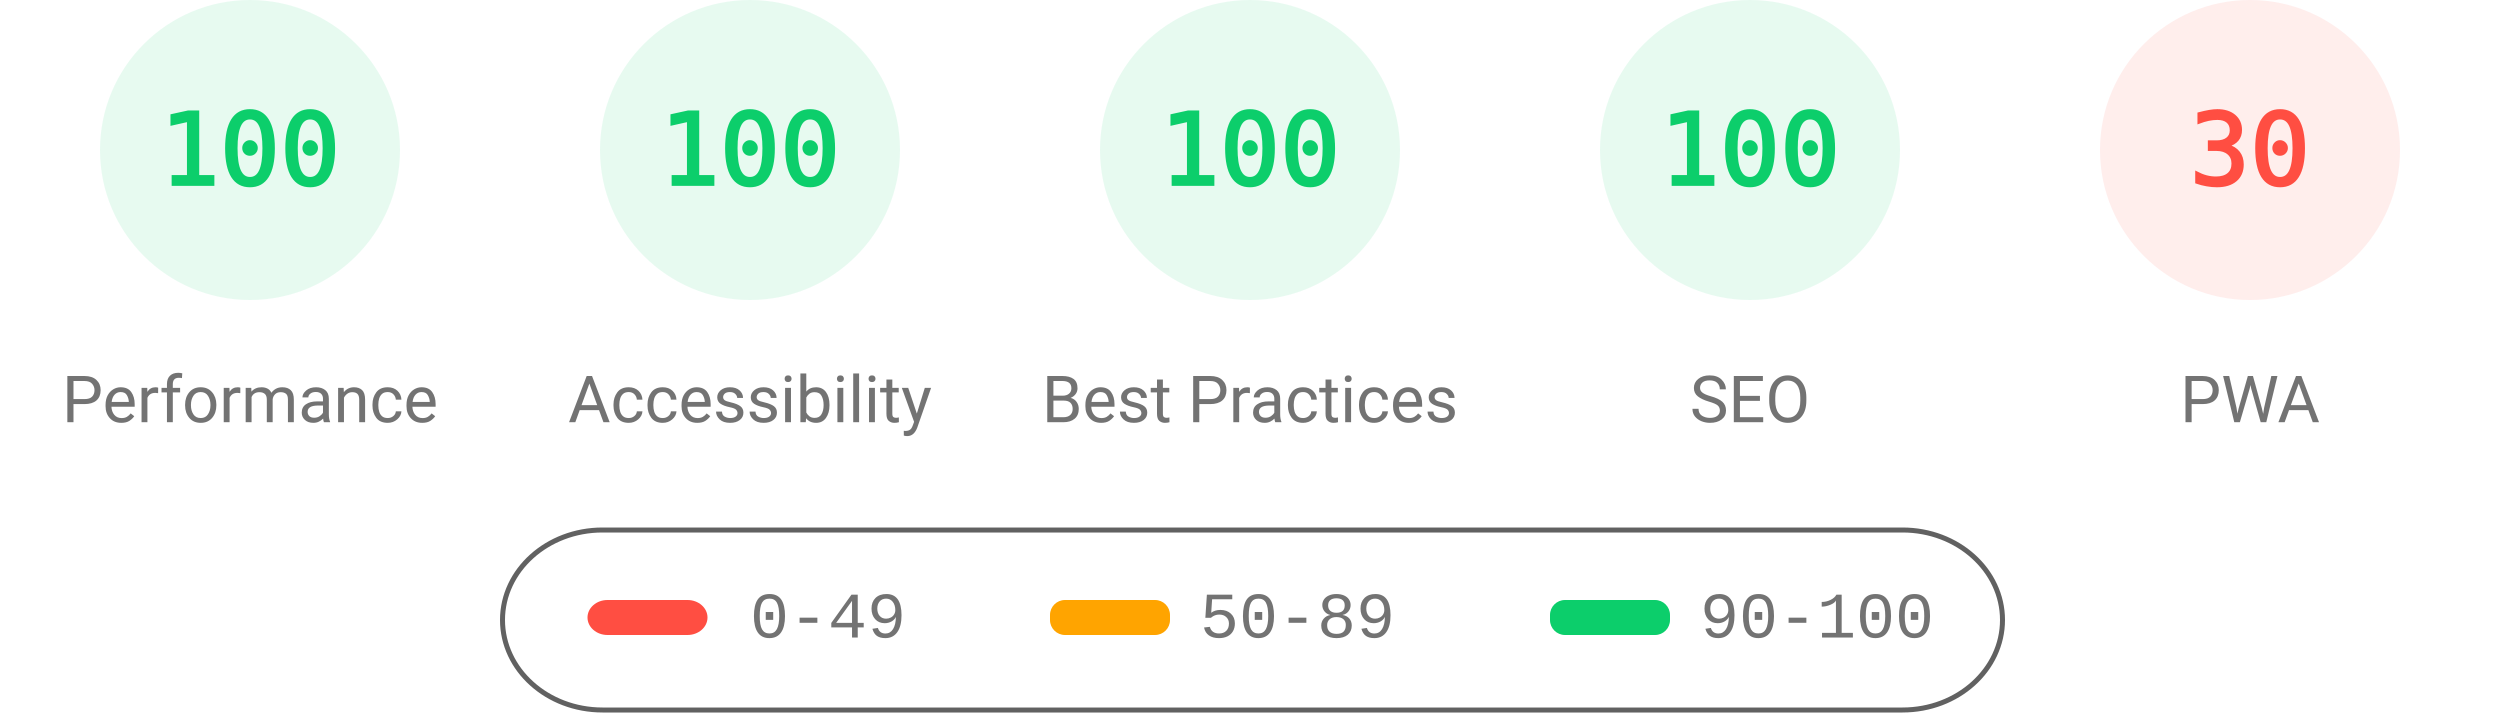
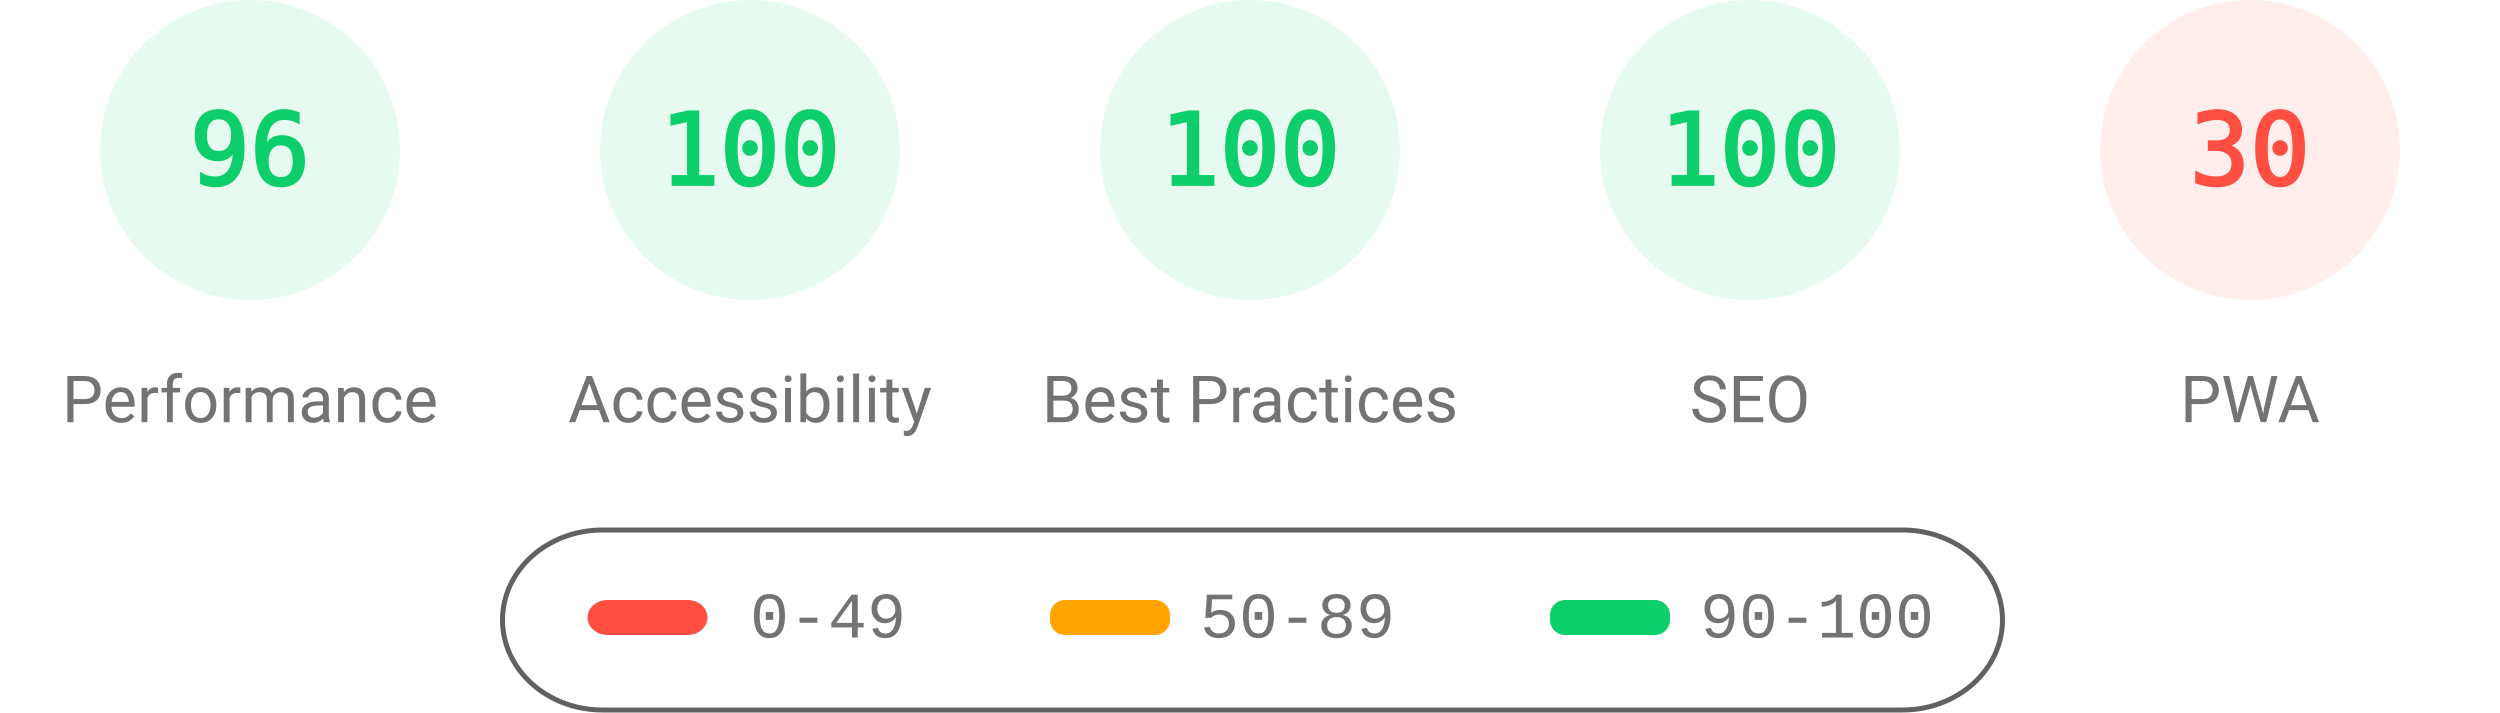
<svg xmlns="http://www.w3.org/2000/svg" fill="none" width="1000" height="285">
  <style>.gauge-base{opacity:.1}.gauge-arc{fill:none;animation-delay:250ms;stroke-linecap:round;transform:rotate(-90deg);transform-origin:100px 60px;animation:load-gauge 1s ease forwards}.guage-text{font-size:40px;font-family:monospace;text-align:center}.guage-red{color:#ff4e42;fill:#ff4e42;stroke:#ff4e42}.guage-orange{color:#ffa400;fill:#ffa400;stroke:#ffa400}.guage-green{color:#0cce6b;fill:#0cce6b;stroke:#0cce6b}.guage-undefined{color:#5c5c5c;fill:#5c5c5c;stroke:#5c5c5c}.guage-title{color:#737373;fill:#737373;stroke:none;font-size:26px;line-height:26px;font-family:Roboto,Halvetica,Arial,sans-serif}@keyframes load-gauge{from{stroke-dasharray:0 352.858}}</style>
  <svg class="guage-div guage-perf guage-green" viewBox="0 0 200 200" width="200" height="200">
    <circle class="gauge-base" r="56" cx="100" cy="60" stroke-width="8" />
-     <circle class="gauge-arc guage-arc-1" r="56" cx="100" cy="60" stroke-width="8" style="stroke-dasharray:351.858,351.858" />
-     <text class="guage-text" x="100" y="60" alignment-baseline="central" dominant-baseline="central" text-anchor="middle">100</text>
+     <circle class="gauge-arc guage-arc-1" r="56" cx="100" cy="60" stroke-width="8" style="stroke-dasharray:337.784,351.858" />
+     <text class="guage-text" x="100" y="60" alignment-baseline="central" dominant-baseline="central" text-anchor="middle">96</text>
    <text class="guage-title" x="100" y="160" alignment-baseline="central" dominant-baseline="central" text-anchor="middle">Performance</text>
  </svg>
  <svg class="guage-div guage-acc guage-green" viewBox="0 0 200 200" width="200" height="200" x="200">
    <circle class="gauge-base" r="56" cx="100" cy="60" stroke-width="8" />
    <circle class="gauge-arc guage-arc-2" r="56" cx="100" cy="60" stroke-width="8" style="stroke-dasharray:351.858,351.858" />
    <text class="guage-text" x="100" y="60" alignment-baseline="central" dominant-baseline="central" text-anchor="middle">100</text>
    <text class="guage-title" x="100" y="160" alignment-baseline="central" dominant-baseline="central" text-anchor="middle">Accessibility</text>
  </svg>
  <svg class="guage-div guage-best guage-green" viewBox="0 0 200 200" width="200" height="200" x="400">
    <circle class="gauge-base" r="56" cx="100" cy="60" stroke-width="8" />
    <circle class="gauge-arc guage-arc-3" r="56" cx="100" cy="60" stroke-width="8" style="stroke-dasharray:351.858,351.858" />
    <text class="guage-text" x="100" y="60" alignment-baseline="central" dominant-baseline="central" text-anchor="middle">100</text>
    <text class="guage-title" x="100" y="160" alignment-baseline="central" dominant-baseline="central" text-anchor="middle">Best Practices</text>
  </svg>
  <svg class="guage-div guage-seo guage-green" viewBox="0 0 200 200" width="200" height="200" x="600">
    <circle class="gauge-base" r="56" cx="100" cy="60" stroke-width="8" />
    <circle class="gauge-arc guage-arc-4" r="56" cx="100" cy="60" stroke-width="8" style="stroke-dasharray:351.858,351.858" />
    <text class="guage-text" x="100" y="60" alignment-baseline="central" dominant-baseline="central" text-anchor="middle">100</text>
    <text class="guage-title" x="100" y="160" alignment-baseline="central" dominant-baseline="central" text-anchor="middle">SEO</text>
  </svg>
  <svg class="guage-div guage-pwa guage-red" viewBox="0 0 200 200" width="200" height="200" x="800">
    <circle class="gauge-base" r="56" cx="100" cy="60" stroke-width="8" />
    <circle class="gauge-arc guage-arc-4" r="56" cx="100" cy="60" stroke-width="8" style="stroke-dasharray:105.557,351.858" />
    <text class="guage-text" x="100" y="60" alignment-baseline="central" dominant-baseline="central" text-anchor="middle">30</text>
    <text class="guage-title" x="100" y="160" alignment-baseline="central" dominant-baseline="central" text-anchor="middle">PWA</text>
  </svg>
  <svg width="604" height="76" x="200" y="210">
    <path fill="none" id="canvas_background" d="M-1-1h604v80H-1z" />
    <rect fill-opacity="0" stroke="#616161" stroke-width="2" rx="40" id="svg_2" height="72" width="600" y="2" x="1" fill="#000" />
    <rect stroke="#000" rx="8" id="svg_3" height="14" width="48" y="30" x="35" stroke-opacity="null" stroke-width="0" fill="#ff4e42" />
    <rect stroke="#000" rx="6" id="svg_4" height="14" width="48" y="30" x="220" stroke-opacity="null" stroke-width="0" fill="#ffa400" />
    <rect stroke="#000" rx="6" id="svg_5" height="14" width="48" y="30" x="420" stroke-opacity="null" stroke-width="0" fill="#0cce6b" />
    <text xml:space="preserve" text-anchor="start" font-family="'Courier New', Courier, monospace" font-size="26" id="svg_6" y="45" x="100" stroke-opacity="null" stroke-width="0" stroke="#000" fill="#737373">0-49</text>
    <text xml:space="preserve" text-anchor="start" font-family="'Courier New', Courier, monospace" font-size="26" id="svg_7" y="45" x="280" stroke-opacity="null" stroke-width="0" stroke="#000" fill="#737373">50-89</text>
    <text xml:space="preserve" text-anchor="start" font-family="'Courier New', Courier, monospace" font-size="26" id="svg_8" y="45" x="480" stroke-opacity="null" stroke-width="0" stroke="#000" fill="#737373">90-100</text>
  </svg>
</svg>
